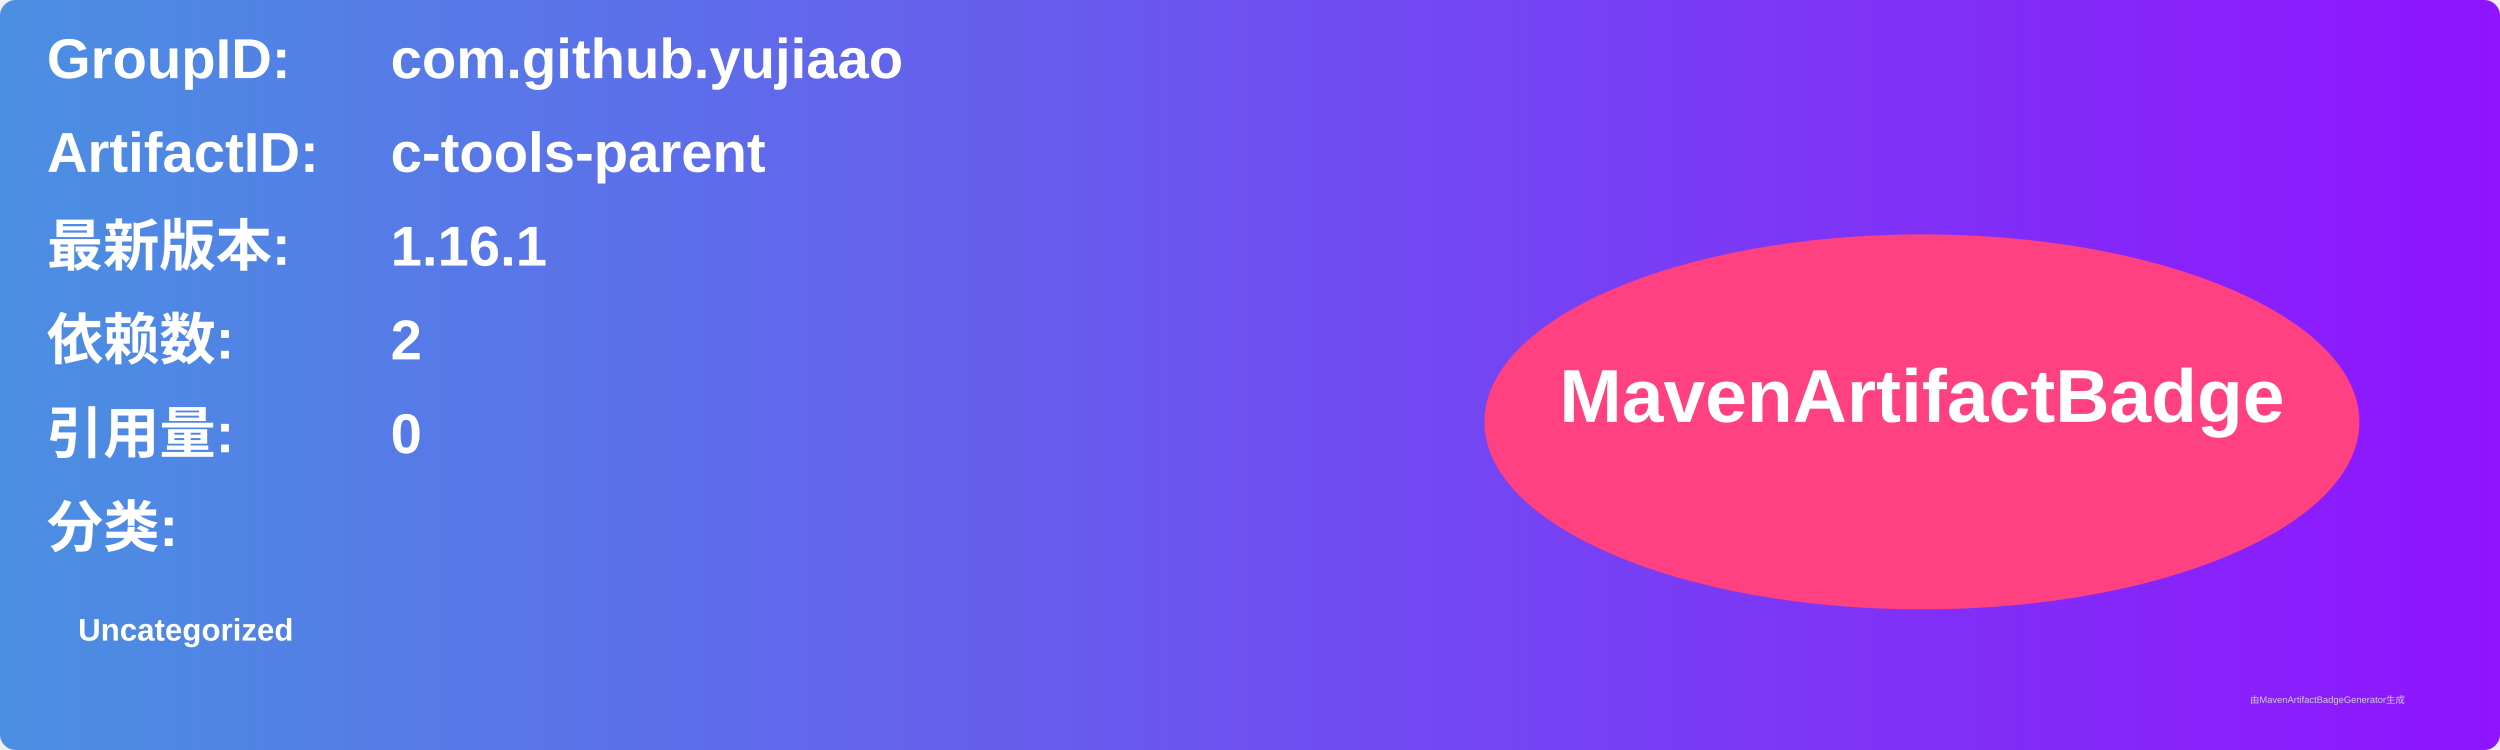
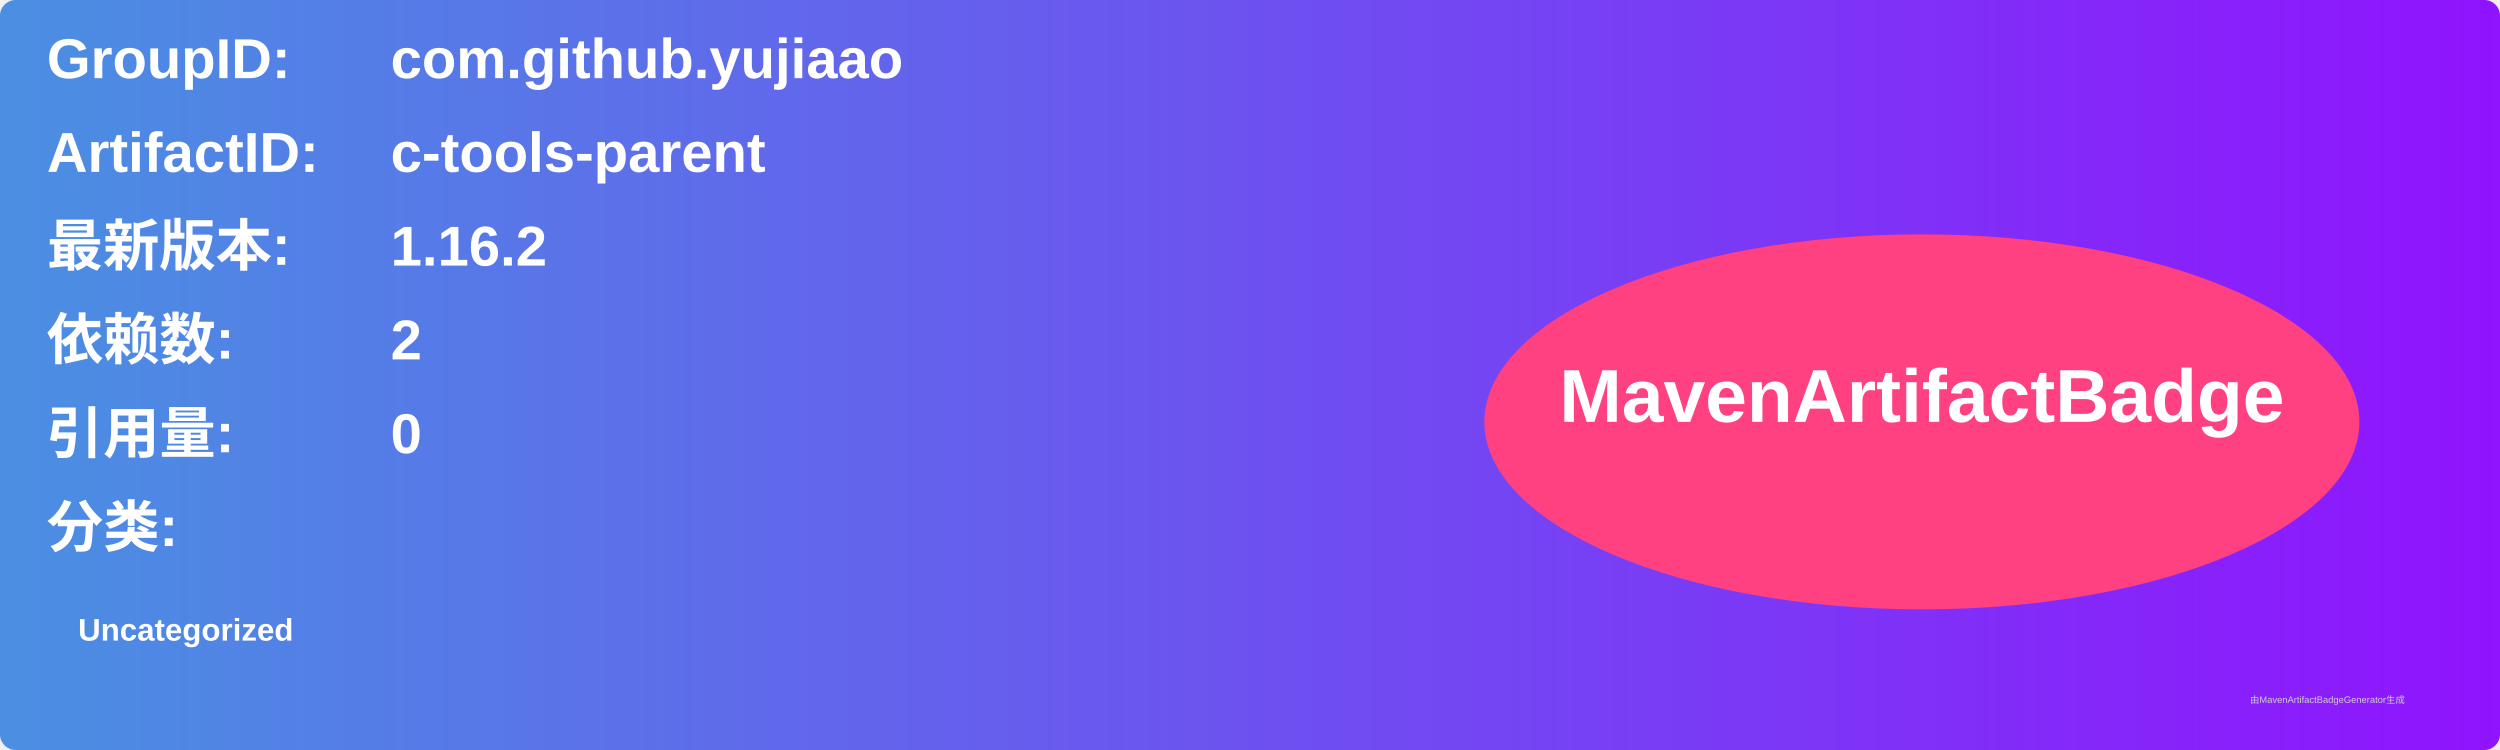
<svg xmlns="http://www.w3.org/2000/svg" width="800" height="240" viewBox="0 0 800 240">
  <linearGradient id="grad" x1="0%" y1="0%" x2="100%" y2="0%">
    <stop offset="0%" stop-color="#4a90e2" />
    <stop offset="100%" stop-color="#9013fe" />
  </linearGradient>
  <rect width="100%" height="100%" rx="5" ry="5" fill="url(#grad)" />
  <g transform="translate(15, 15)">
    <text x="0" y="10" font-family="Arial" font-size="18" fill="white" font-weight="bold" width="260">GroupID:</text>
    <text x="110" y="10" font-family="Arial" font-size="18" fill="white" font-weight="bold" width="460">com.github.yujiaao</text>
    <text x="0" y="40" font-family="Arial" font-size="18" fill="white" font-weight="bold" width="260">ArtifactID:</text>
    <text x="110" y="40" font-family="Arial" font-size="18" fill="white" font-weight="bold" width="460">c-tools-parent</text>
    <text x="0" y="70" font-family="Arial" font-size="18" fill="white" font-weight="bold">最新版本:</text>
    <text x="110" y="70" font-family="Arial" font-size="18" fill="white" font-weight="bold">
-       <tspan font-weight="bold">1.16.1</tspan>
+       <tspan font-weight="bold">1.16.2</tspan>
    </text>
    <text x="0" y="100" font-family="Arial" font-size="18" fill="white" font-weight="bold">依赖数: </text>
    <text x="110" y="100" font-family="Arial" font-size="18" fill="white">
      <tspan font-weight="bold">2</tspan>
    </text>
    <text x="0" y="130" font-family="Arial" font-size="18" fill="white" font-weight="bold">引用量: </text>
    <text x="110" y="130" font-family="Arial" font-size="18" fill="white">
      <tspan font-weight="bold">0</tspan>
    </text>
    <text x="0" y="160" font-family="Arial" font-size="18" fill="white" font-weight="bold">分类:</text>
    <text x="10" y="190" font-family="Arial" font-size="10" fill="white">
      <tspan font-weight="bold">Uncategorized</tspan>
    </text>
    <ellipse cx="600" cy="120" rx="140" ry="60" fill="#ff4081" />
    <text x="600" y="120" text-anchor="middle" font-family="Arial" font-size="24" fill="white" font-weight="bold">MavenArtifactBadge</text>
  </g>
  <text x="720" y="225" font-family="Arial" font-size="3" fill="#d0d0d0">由MavenArtifactBadgeGenerator生成</text>
</svg>
